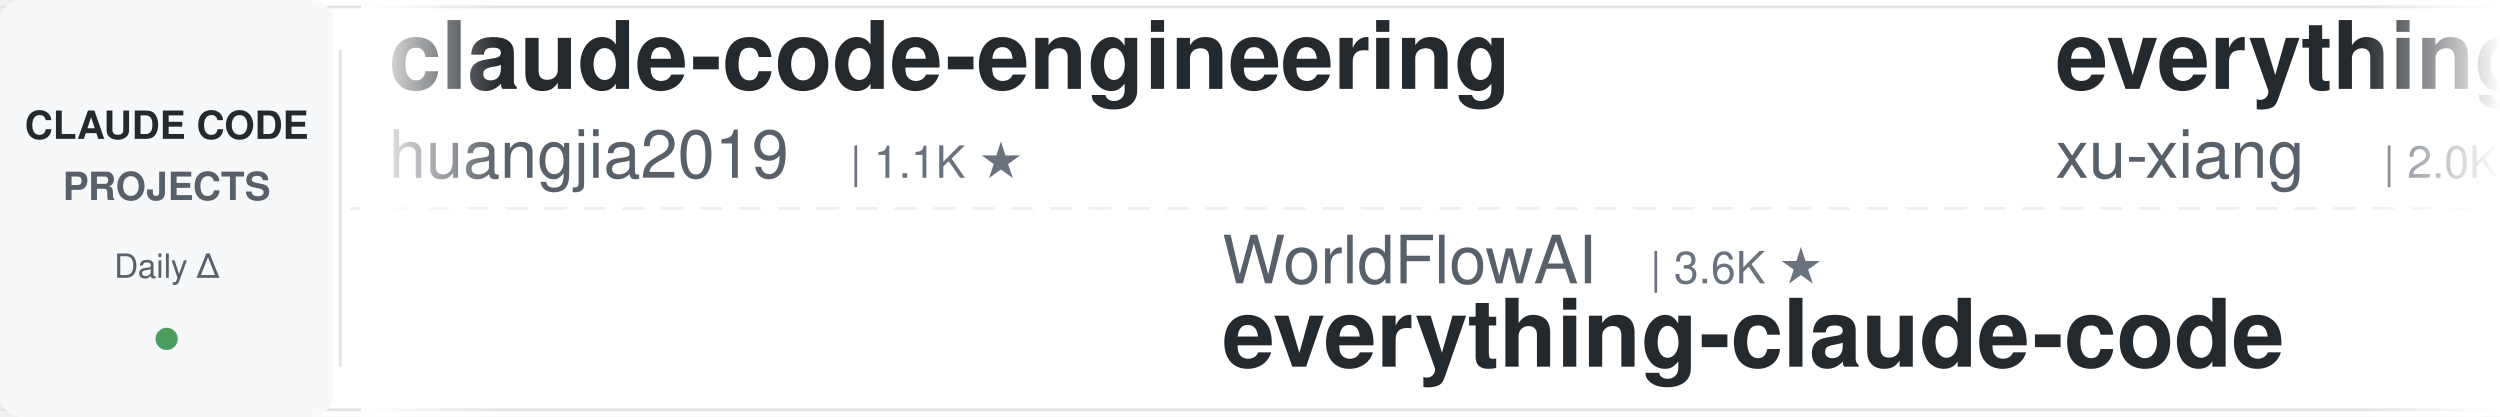
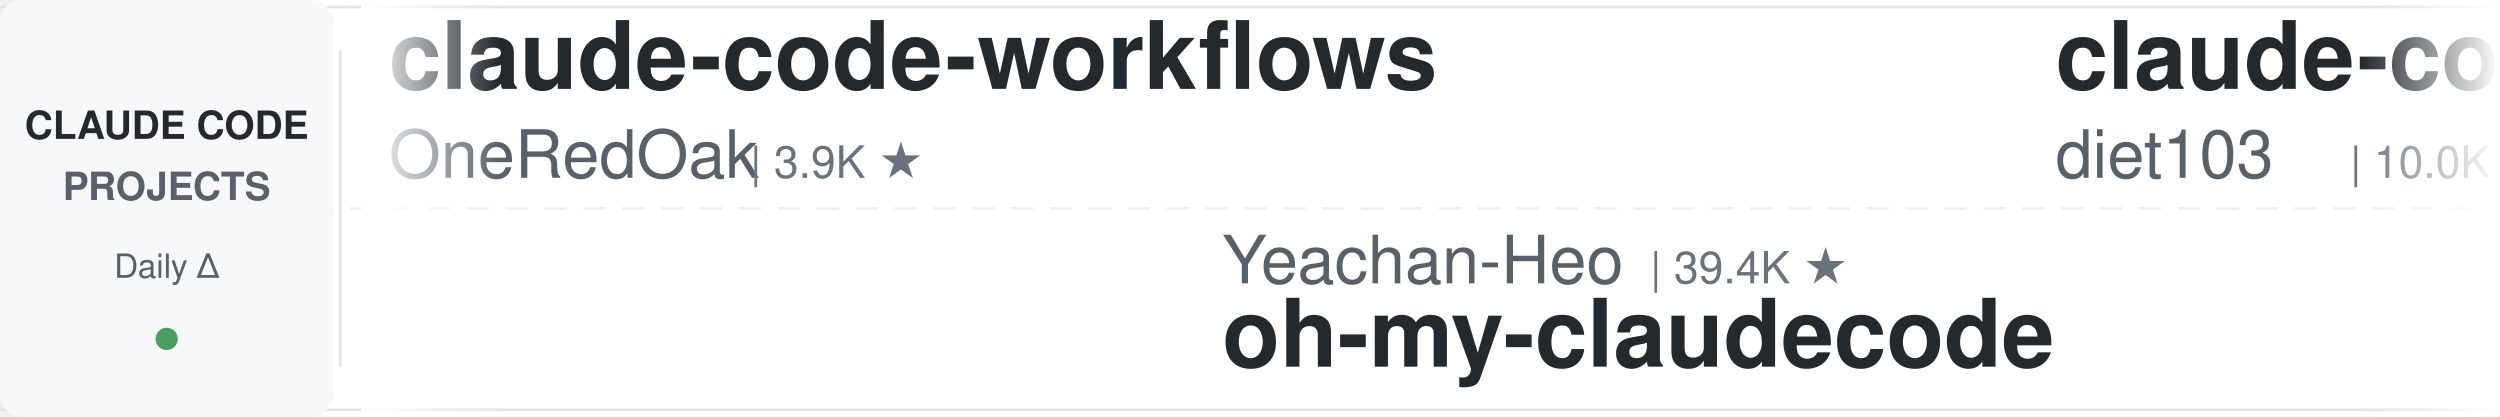
<svg xmlns="http://www.w3.org/2000/svg" width="900" height="150">
  <defs>
    <linearGradient id="leftFade" x1="0%" y1="0%" x2="100%" y2="0%">
      <stop offset="0%" style="stop-color:#ffffff;stop-opacity:1" />
      <stop offset="100%" style="stop-color:#ffffff;stop-opacity:0" />
    </linearGradient>
    <linearGradient id="rightFade" x1="0%" y1="0%" x2="100%" y2="0%">
      <stop offset="0%" style="stop-color:#ffffff;stop-opacity:0" />
      <stop offset="100%" style="stop-color:#ffffff;stop-opacity:1" />
    </linearGradient>
  </defs>
  <rect width="900" height="150" fill="#ffffff" rx="8" />
  <rect x="0" y="2" width="900" height="1" fill="#e1e4e8" />
  <rect x="0" y="147" width="900" height="1" fill="#e1e4e8" />
  <line x1="0" y1="75" x2="900" y2="75" stroke="#e1e4e8" stroke-width="1" stroke-dasharray="8 6" opacity="0.6" />
  <rect x="0" y="0" width="120" height="150" fill="#f6f8fa" rx="8" />
  <text x="60" y="50" font-family="-apple-system, BlinkMacSystemFont, 'Segoe UI', Helvetica, Arial, sans-serif" font-size="14" font-weight="600" fill="#24292e" text-anchor="middle">CLAUDE CODE</text>
  <text x="60" y="72" font-family="-apple-system, BlinkMacSystemFont, 'Segoe UI', Helvetica, Arial, sans-serif" font-size="14" font-weight="600" fill="#586069" text-anchor="middle">PROJECTS</text>
  <text x="60" y="100" font-family="-apple-system, BlinkMacSystemFont, 'Segoe UI', Helvetica, Arial, sans-serif" font-size="12" font-weight="500" fill="#586069" text-anchor="middle">Daily Δ</text>
  <circle cx="60" cy="122" r="4" fill="#22863a" opacity="0.8" />
  <rect x="122" y="18" width="1" height="114" fill="#e1e4e8" />
  <clipPath id="tickerClip">
    <rect x="130" y="0" width="770" height="150" />
  </clipPath>
  <g clip-path="url(#tickerClip)">
    <g id="tickerItems">
      <animateTransform attributeName="transform" attributeType="XML" type="translate" from="0 0" to="-3000 0" dur="54s" repeatCount="indefinite" />
      <g transform="translate(0, 0)">
-         <text x="140" y="32" font-family="-apple-system, BlinkMacSystemFont, 'Segoe UI', Helvetica, Arial, sans-serif" font-size="34" font-weight="600" fill="#24292e">claude-code-engineering</text>
-         <text x="140" y="64" font-family="-apple-system, BlinkMacSystemFont, 'Segoe UI', Helvetica, Arial, sans-serif" font-size="24" font-weight="400" fill="#586069">huangjia2019</text>
-         <text x="306" y="64" font-family="-apple-system, BlinkMacSystemFont, 'Segoe UI', Helvetica, Arial, sans-serif" font-size="16" font-weight="500" fill="#6a737d">| 1.1K ★</text>
+         <text x="140" y="32" font-family="-apple-system, BlinkMacSystemFont, 'Segoe UI', Helvetica, Arial, sans-serif" font-size="34" font-weight="600" fill="#24292e">claude-code-workflows</text>
+         <text x="140" y="64" font-family="-apple-system, BlinkMacSystemFont, 'Segoe UI', Helvetica, Arial, sans-serif" font-size="24" font-weight="400" fill="#586069">OneRedOak</text>
+         <text x="270" y="64" font-family="-apple-system, BlinkMacSystemFont, 'Segoe UI', Helvetica, Arial, sans-serif" font-size="16" font-weight="500" fill="#6a737d">| 3.9K ★</text>
      </g>
      <g transform="translate(300, 0)">
-         <text x="140" y="102" font-family="-apple-system, BlinkMacSystemFont, 'Segoe UI', Helvetica, Arial, sans-serif" font-size="24" font-weight="400" fill="#586069">WorldFlowAI</text>
-         <text x="294" y="102" font-family="-apple-system, BlinkMacSystemFont, 'Segoe UI', Helvetica, Arial, sans-serif" font-size="16" font-weight="500" fill="#6a737d">| 3.6K ★</text>
-         <text x="140" y="132" font-family="-apple-system, BlinkMacSystemFont, 'Segoe UI', Helvetica, Arial, sans-serif" font-size="34" font-weight="600" fill="#24292e">everything-claude-code</text>
+         <text x="140" y="102" font-family="-apple-system, BlinkMacSystemFont, 'Segoe UI', Helvetica, Arial, sans-serif" font-size="24" font-weight="400" fill="#586069">Yeachan-Heo</text>
+         <text x="294" y="102" font-family="-apple-system, BlinkMacSystemFont, 'Segoe UI', Helvetica, Arial, sans-serif" font-size="16" font-weight="500" fill="#6a737d">| 39.4K ★</text>
+         <text x="140" y="132" font-family="-apple-system, BlinkMacSystemFont, 'Segoe UI', Helvetica, Arial, sans-serif" font-size="34" font-weight="600" fill="#24292e">oh-my-claudecode</text>
      </g>
      <g transform="translate(600, 0)">
-         <text x="140" y="32" font-family="-apple-system, BlinkMacSystemFont, 'Segoe UI', Helvetica, Arial, sans-serif" font-size="34" font-weight="600" fill="#24292e">everything-claude-code-z...</text>
-         <text x="140" y="64" font-family="-apple-system, BlinkMacSystemFont, 'Segoe UI', Helvetica, Arial, sans-serif" font-size="24" font-weight="400" fill="#586069">xu-xiang</text>
-         <text x="258" y="64" font-family="-apple-system, BlinkMacSystemFont, 'Segoe UI', Helvetica, Arial, sans-serif" font-size="16" font-weight="500" fill="#6a737d">| 2.0K ★</text>
+         <text x="140" y="32" font-family="-apple-system, BlinkMacSystemFont, 'Segoe UI', Helvetica, Arial, sans-serif" font-size="34" font-weight="600" fill="#24292e">claude-code-infrastructu...</text>
+         <text x="140" y="64" font-family="-apple-system, BlinkMacSystemFont, 'Segoe UI', Helvetica, Arial, sans-serif" font-size="24" font-weight="400" fill="#586069">diet103</text>
+         <text x="246" y="64" font-family="-apple-system, BlinkMacSystemFont, 'Segoe UI', Helvetica, Arial, sans-serif" font-size="16" font-weight="500" fill="#6a737d">| 10.0K ★</text>
      </g>
      <g transform="translate(900, 0)">
-         <text x="140" y="102" font-family="-apple-system, BlinkMacSystemFont, 'Segoe UI', Helvetica, Arial, sans-serif" font-size="24" font-weight="400" fill="#586069">lintsinghua</text>
-         <text x="294" y="102" font-family="-apple-system, BlinkMacSystemFont, 'Segoe UI', Helvetica, Arial, sans-serif" font-size="16" font-weight="500" fill="#6a737d">| 4.3K ★</text>
-         <text x="140" y="132" font-family="-apple-system, BlinkMacSystemFont, 'Segoe UI', Helvetica, Arial, sans-serif" font-size="34" font-weight="600" fill="#24292e">claude-code-book</text>
+         <text x="140" y="102" font-family="-apple-system, BlinkMacSystemFont, 'Segoe UI', Helvetica, Arial, sans-serif" font-size="24" font-weight="400" fill="#586069">anthropics</text>
+         <text x="282" y="102" font-family="-apple-system, BlinkMacSystemFont, 'Segoe UI', Helvetica, Arial, sans-serif" font-size="16" font-weight="500" fill="#6a737d">| 6.3K ★</text>
+         <text x="140" y="132" font-family="-apple-system, BlinkMacSystemFont, 'Segoe UI', Helvetica, Arial, sans-serif" font-size="34" font-weight="600" fill="#24292e">claude-code-security-rev...</text>
      </g>
      <g transform="translate(1200, 0)">
-         <text x="140" y="32" font-family="-apple-system, BlinkMacSystemFont, 'Segoe UI', Helvetica, Arial, sans-serif" font-size="34" font-weight="600" fill="#24292e">claude-code-hub</text>
-         <text x="140" y="64" font-family="-apple-system, BlinkMacSystemFont, 'Segoe UI', Helvetica, Arial, sans-serif" font-size="24" font-weight="400" fill="#586069">ding113</text>
-         <text x="246" y="64" font-family="-apple-system, BlinkMacSystemFont, 'Segoe UI', Helvetica, Arial, sans-serif" font-size="16" font-weight="500" fill="#6a737d">| 3.4K ★</text>
+         <text x="140" y="32" font-family="-apple-system, BlinkMacSystemFont, 'Segoe UI', Helvetica, Arial, sans-serif" font-size="34" font-weight="600" fill="#24292e">claude-code-video-toolki...</text>
+         <text x="140" y="64" font-family="-apple-system, BlinkMacSystemFont, 'Segoe UI', Helvetica, Arial, sans-serif" font-size="24" font-weight="400" fill="#586069">digitalsamba</text>
+         <text x="306" y="64" font-family="-apple-system, BlinkMacSystemFont, 'Segoe UI', Helvetica, Arial, sans-serif" font-size="16" font-weight="500" fill="#6a737d">| 2.1K ★</text>
      </g>
      <g transform="translate(1500, 0)">
-         <text x="140" y="102" font-family="-apple-system, BlinkMacSystemFont, 'Segoe UI', Helvetica, Arial, sans-serif" font-size="24" font-weight="400" fill="#586069">repowise-dev</text>
-         <text x="306" y="102" font-family="-apple-system, BlinkMacSystemFont, 'Segoe UI', Helvetica, Arial, sans-serif" font-size="16" font-weight="500" fill="#6a737d">| 1.2K ★</text>
-         <text x="140" y="132" font-family="-apple-system, BlinkMacSystemFont, 'Segoe UI', Helvetica, Arial, sans-serif" font-size="34" font-weight="600" fill="#24292e">claude-code-prompts</text>
+         <text x="140" y="102" font-family="-apple-system, BlinkMacSystemFont, 'Segoe UI', Helvetica, Arial, sans-serif" font-size="24" font-weight="400" fill="#586069">VoltAgent</text>
+         <text x="270" y="102" font-family="-apple-system, BlinkMacSystemFont, 'Segoe UI', Helvetica, Arial, sans-serif" font-size="16" font-weight="500" fill="#6a737d">| 25.3K ★</text>
+         <text x="140" y="132" font-family="-apple-system, BlinkMacSystemFont, 'Segoe UI', Helvetica, Arial, sans-serif" font-size="34" font-weight="600" fill="#24292e">awesome-claude-code-suba...</text>
      </g>
      <g transform="translate(1800, 0)">
-         <text x="140" y="32" font-family="-apple-system, BlinkMacSystemFont, 'Segoe UI', Helvetica, Arial, sans-serif" font-size="34" font-weight="600" fill="#24292e">Dive-into-Claude-Code</text>
-         <text x="140" y="64" font-family="-apple-system, BlinkMacSystemFont, 'Segoe UI', Helvetica, Arial, sans-serif" font-size="24" font-weight="400" fill="#586069">VILA-Lab</text>
-         <text x="258" y="64" font-family="-apple-system, BlinkMacSystemFont, 'Segoe UI', Helvetica, Arial, sans-serif" font-size="16" font-weight="500" fill="#6a737d">| 2.1K ★</text>
+         <text x="140" y="32" font-family="-apple-system, BlinkMacSystemFont, 'Segoe UI', Helvetica, Arial, sans-serif" font-size="34" font-weight="600" fill="#24292e">claude-code-tips</text>
+         <text x="140" y="64" font-family="-apple-system, BlinkMacSystemFont, 'Segoe UI', Helvetica, Arial, sans-serif" font-size="24" font-weight="400" fill="#586069">ykdojo</text>
+         <text x="234" y="64" font-family="-apple-system, BlinkMacSystemFont, 'Segoe UI', Helvetica, Arial, sans-serif" font-size="16" font-weight="500" fill="#6a737d">| 10.1K ★</text>
      </g>
      <g transform="translate(2100, 0)">
-         <text x="140" y="102" font-family="-apple-system, BlinkMacSystemFont, 'Segoe UI', Helvetica, Arial, sans-serif" font-size="24" font-weight="400" fill="#586069">hangsman</text>
-         <text x="258" y="102" font-family="-apple-system, BlinkMacSystemFont, 'Segoe UI', Helvetica, Arial, sans-serif" font-size="16" font-weight="500" fill="#6a737d">| 795 ★</text>
-         <text x="140" y="132" font-family="-apple-system, BlinkMacSystemFont, 'Segoe UI', Helvetica, Arial, sans-serif" font-size="34" font-weight="600" fill="#24292e">claude-code-source</text>
+         <text x="140" y="102" font-family="-apple-system, BlinkMacSystemFont, 'Segoe UI', Helvetica, Arial, sans-serif" font-size="24" font-weight="400" fill="#586069">Yuyz0112</text>
+         <text x="258" y="102" font-family="-apple-system, BlinkMacSystemFont, 'Segoe UI', Helvetica, Arial, sans-serif" font-size="16" font-weight="500" fill="#6a737d">| 2.4K ★</text>
+         <text x="140" y="132" font-family="-apple-system, BlinkMacSystemFont, 'Segoe UI', Helvetica, Arial, sans-serif" font-size="34" font-weight="600" fill="#24292e">claude-code-reverse</text>
      </g>
      <g transform="translate(2400, 0)">
-         <text x="140" y="32" font-family="-apple-system, BlinkMacSystemFont, 'Segoe UI', Helvetica, Arial, sans-serif" font-size="34" font-weight="600" fill="#24292e">claude-code-reverse</text>
-         <text x="140" y="64" font-family="-apple-system, BlinkMacSystemFont, 'Segoe UI', Helvetica, Arial, sans-serif" font-size="24" font-weight="400" fill="#586069">Yuyz0112</text>
-         <text x="258" y="64" font-family="-apple-system, BlinkMacSystemFont, 'Segoe UI', Helvetica, Arial, sans-serif" font-size="16" font-weight="500" fill="#6a737d">| 2.4K ★</text>
+         <text x="140" y="32" font-family="-apple-system, BlinkMacSystemFont, 'Segoe UI', Helvetica, Arial, sans-serif" font-size="34" font-weight="600" fill="#24292e">sc-claude-code-files</text>
+         <text x="140" y="64" font-family="-apple-system, BlinkMacSystemFont, 'Segoe UI', Helvetica, Arial, sans-serif" font-size="24" font-weight="400" fill="#586069">https-deeplearning-ai</text>
+         <text x="414" y="64" font-family="-apple-system, BlinkMacSystemFont, 'Segoe UI', Helvetica, Arial, sans-serif" font-size="16" font-weight="500" fill="#6a737d">| 554 ★</text>
      </g>
      <g transform="translate(2700, 0)">
-         <text x="140" y="102" font-family="-apple-system, BlinkMacSystemFont, 'Segoe UI', Helvetica, Arial, sans-serif" font-size="24" font-weight="400" fill="#586069">luyao618</text>
-         <text x="258" y="102" font-family="-apple-system, BlinkMacSystemFont, 'Segoe UI', Helvetica, Arial, sans-serif" font-size="16" font-weight="500" fill="#6a737d">| 1.7K ★</text>
-         <text x="140" y="132" font-family="-apple-system, BlinkMacSystemFont, 'Segoe UI', Helvetica, Arial, sans-serif" font-size="34" font-weight="600" fill="#24292e">Claude-Code-Source-Study</text>
+         <text x="140" y="102" font-family="-apple-system, BlinkMacSystemFont, 'Segoe UI', Helvetica, Arial, sans-serif" font-size="24" font-weight="400" fill="#586069">Windy3f3f3f3f</text>
+         <text x="318" y="102" font-family="-apple-system, BlinkMacSystemFont, 'Segoe UI', Helvetica, Arial, sans-serif" font-size="16" font-weight="500" fill="#6a737d">| 3.7K ★</text>
+         <text x="140" y="132" font-family="-apple-system, BlinkMacSystemFont, 'Segoe UI', Helvetica, Arial, sans-serif" font-size="34" font-weight="600" fill="#24292e">how-claude-code-works</text>
      </g>
      <g transform="translate(3000, 0)">
-         <text x="140" y="32" font-family="-apple-system, BlinkMacSystemFont, 'Segoe UI', Helvetica, Arial, sans-serif" font-size="34" font-weight="600" fill="#24292e">claude-code-engineering</text>
-         <text x="140" y="64" font-family="-apple-system, BlinkMacSystemFont, 'Segoe UI', Helvetica, Arial, sans-serif" font-size="24" font-weight="400" fill="#586069">huangjia2019</text>
-         <text x="306" y="64" font-family="-apple-system, BlinkMacSystemFont, 'Segoe UI', Helvetica, Arial, sans-serif" font-size="16" font-weight="500" fill="#6a737d">| 1.1K ★</text>
+         <text x="140" y="32" font-family="-apple-system, BlinkMacSystemFont, 'Segoe UI', Helvetica, Arial, sans-serif" font-size="34" font-weight="600" fill="#24292e">claude-code-workflows</text>
+         <text x="140" y="64" font-family="-apple-system, BlinkMacSystemFont, 'Segoe UI', Helvetica, Arial, sans-serif" font-size="24" font-weight="400" fill="#586069">OneRedOak</text>
+         <text x="270" y="64" font-family="-apple-system, BlinkMacSystemFont, 'Segoe UI', Helvetica, Arial, sans-serif" font-size="16" font-weight="500" fill="#6a737d">| 3.9K ★</text>
      </g>
      <g transform="translate(3300, 0)">
-         <text x="140" y="102" font-family="-apple-system, BlinkMacSystemFont, 'Segoe UI', Helvetica, Arial, sans-serif" font-size="24" font-weight="400" fill="#586069">WorldFlowAI</text>
-         <text x="294" y="102" font-family="-apple-system, BlinkMacSystemFont, 'Segoe UI', Helvetica, Arial, sans-serif" font-size="16" font-weight="500" fill="#6a737d">| 3.6K ★</text>
-         <text x="140" y="132" font-family="-apple-system, BlinkMacSystemFont, 'Segoe UI', Helvetica, Arial, sans-serif" font-size="34" font-weight="600" fill="#24292e">everything-claude-code</text>
+         <text x="140" y="102" font-family="-apple-system, BlinkMacSystemFont, 'Segoe UI', Helvetica, Arial, sans-serif" font-size="24" font-weight="400" fill="#586069">Yeachan-Heo</text>
+         <text x="294" y="102" font-family="-apple-system, BlinkMacSystemFont, 'Segoe UI', Helvetica, Arial, sans-serif" font-size="16" font-weight="500" fill="#6a737d">| 39.4K ★</text>
+         <text x="140" y="132" font-family="-apple-system, BlinkMacSystemFont, 'Segoe UI', Helvetica, Arial, sans-serif" font-size="34" font-weight="600" fill="#24292e">oh-my-claudecode</text>
      </g>
      <g transform="translate(3600, 0)">
-         <text x="140" y="32" font-family="-apple-system, BlinkMacSystemFont, 'Segoe UI', Helvetica, Arial, sans-serif" font-size="34" font-weight="600" fill="#24292e">everything-claude-code-z...</text>
-         <text x="140" y="64" font-family="-apple-system, BlinkMacSystemFont, 'Segoe UI', Helvetica, Arial, sans-serif" font-size="24" font-weight="400" fill="#586069">xu-xiang</text>
-         <text x="258" y="64" font-family="-apple-system, BlinkMacSystemFont, 'Segoe UI', Helvetica, Arial, sans-serif" font-size="16" font-weight="500" fill="#6a737d">| 2.0K ★</text>
+         <text x="140" y="32" font-family="-apple-system, BlinkMacSystemFont, 'Segoe UI', Helvetica, Arial, sans-serif" font-size="34" font-weight="600" fill="#24292e">claude-code-infrastructu...</text>
+         <text x="140" y="64" font-family="-apple-system, BlinkMacSystemFont, 'Segoe UI', Helvetica, Arial, sans-serif" font-size="24" font-weight="400" fill="#586069">diet103</text>
+         <text x="246" y="64" font-family="-apple-system, BlinkMacSystemFont, 'Segoe UI', Helvetica, Arial, sans-serif" font-size="16" font-weight="500" fill="#6a737d">| 10.0K ★</text>
      </g>
      <g transform="translate(3900, 0)">
-         <text x="140" y="102" font-family="-apple-system, BlinkMacSystemFont, 'Segoe UI', Helvetica, Arial, sans-serif" font-size="24" font-weight="400" fill="#586069">lintsinghua</text>
-         <text x="294" y="102" font-family="-apple-system, BlinkMacSystemFont, 'Segoe UI', Helvetica, Arial, sans-serif" font-size="16" font-weight="500" fill="#6a737d">| 4.3K ★</text>
-         <text x="140" y="132" font-family="-apple-system, BlinkMacSystemFont, 'Segoe UI', Helvetica, Arial, sans-serif" font-size="34" font-weight="600" fill="#24292e">claude-code-book</text>
+         <text x="140" y="102" font-family="-apple-system, BlinkMacSystemFont, 'Segoe UI', Helvetica, Arial, sans-serif" font-size="24" font-weight="400" fill="#586069">anthropics</text>
+         <text x="282" y="102" font-family="-apple-system, BlinkMacSystemFont, 'Segoe UI', Helvetica, Arial, sans-serif" font-size="16" font-weight="500" fill="#6a737d">| 6.3K ★</text>
+         <text x="140" y="132" font-family="-apple-system, BlinkMacSystemFont, 'Segoe UI', Helvetica, Arial, sans-serif" font-size="34" font-weight="600" fill="#24292e">claude-code-security-rev...</text>
      </g>
    </g>
  </g>
  <rect x="130" y="0" width="50" height="150" fill="url(#leftFade)" />
  <rect x="850" y="0" width="50" height="150" fill="url(#rightFade)" />
</svg>
